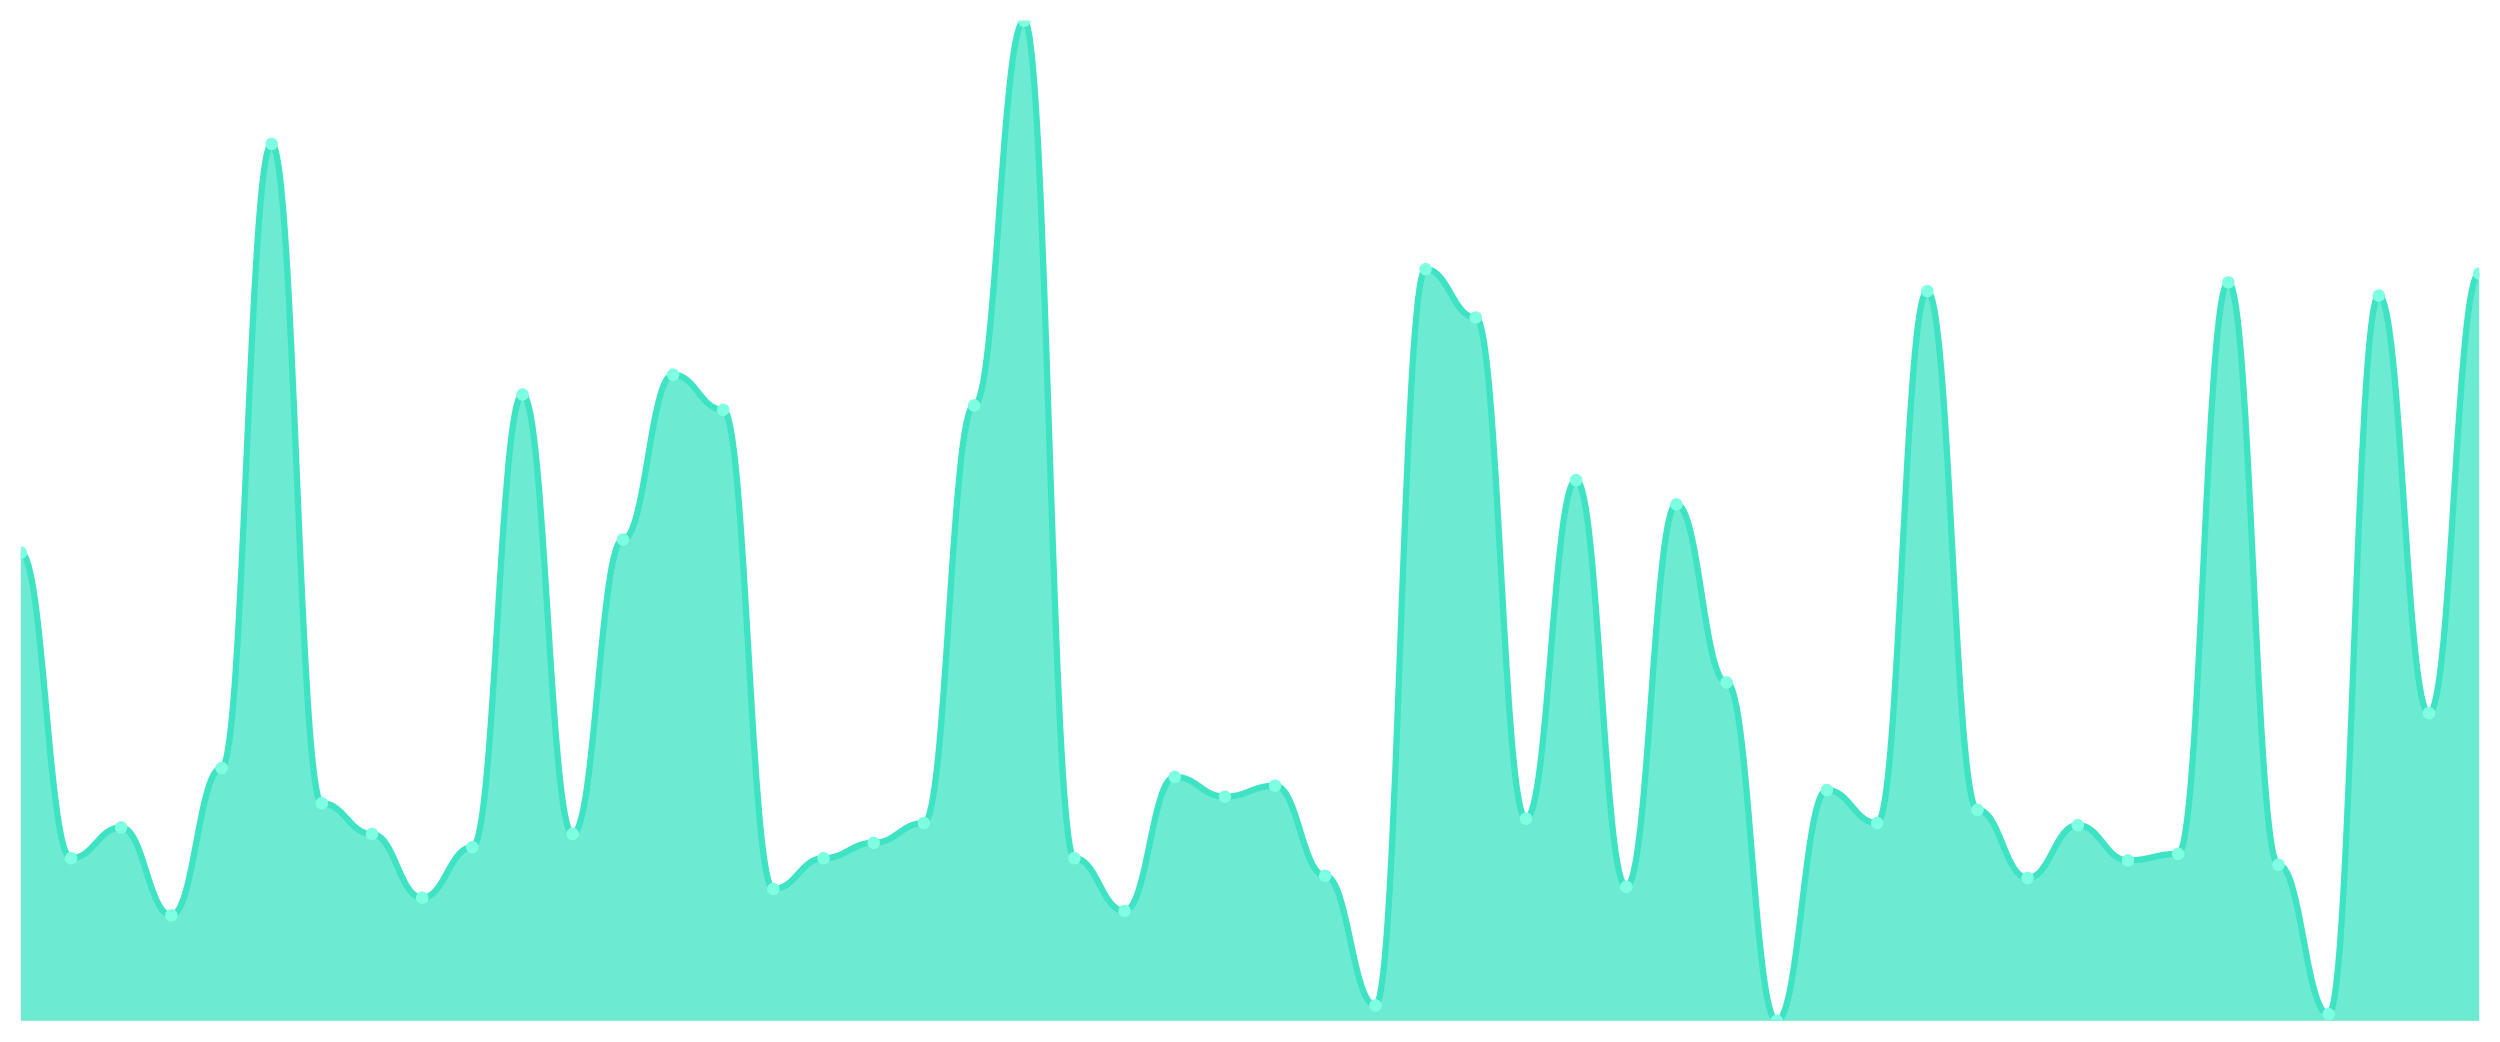
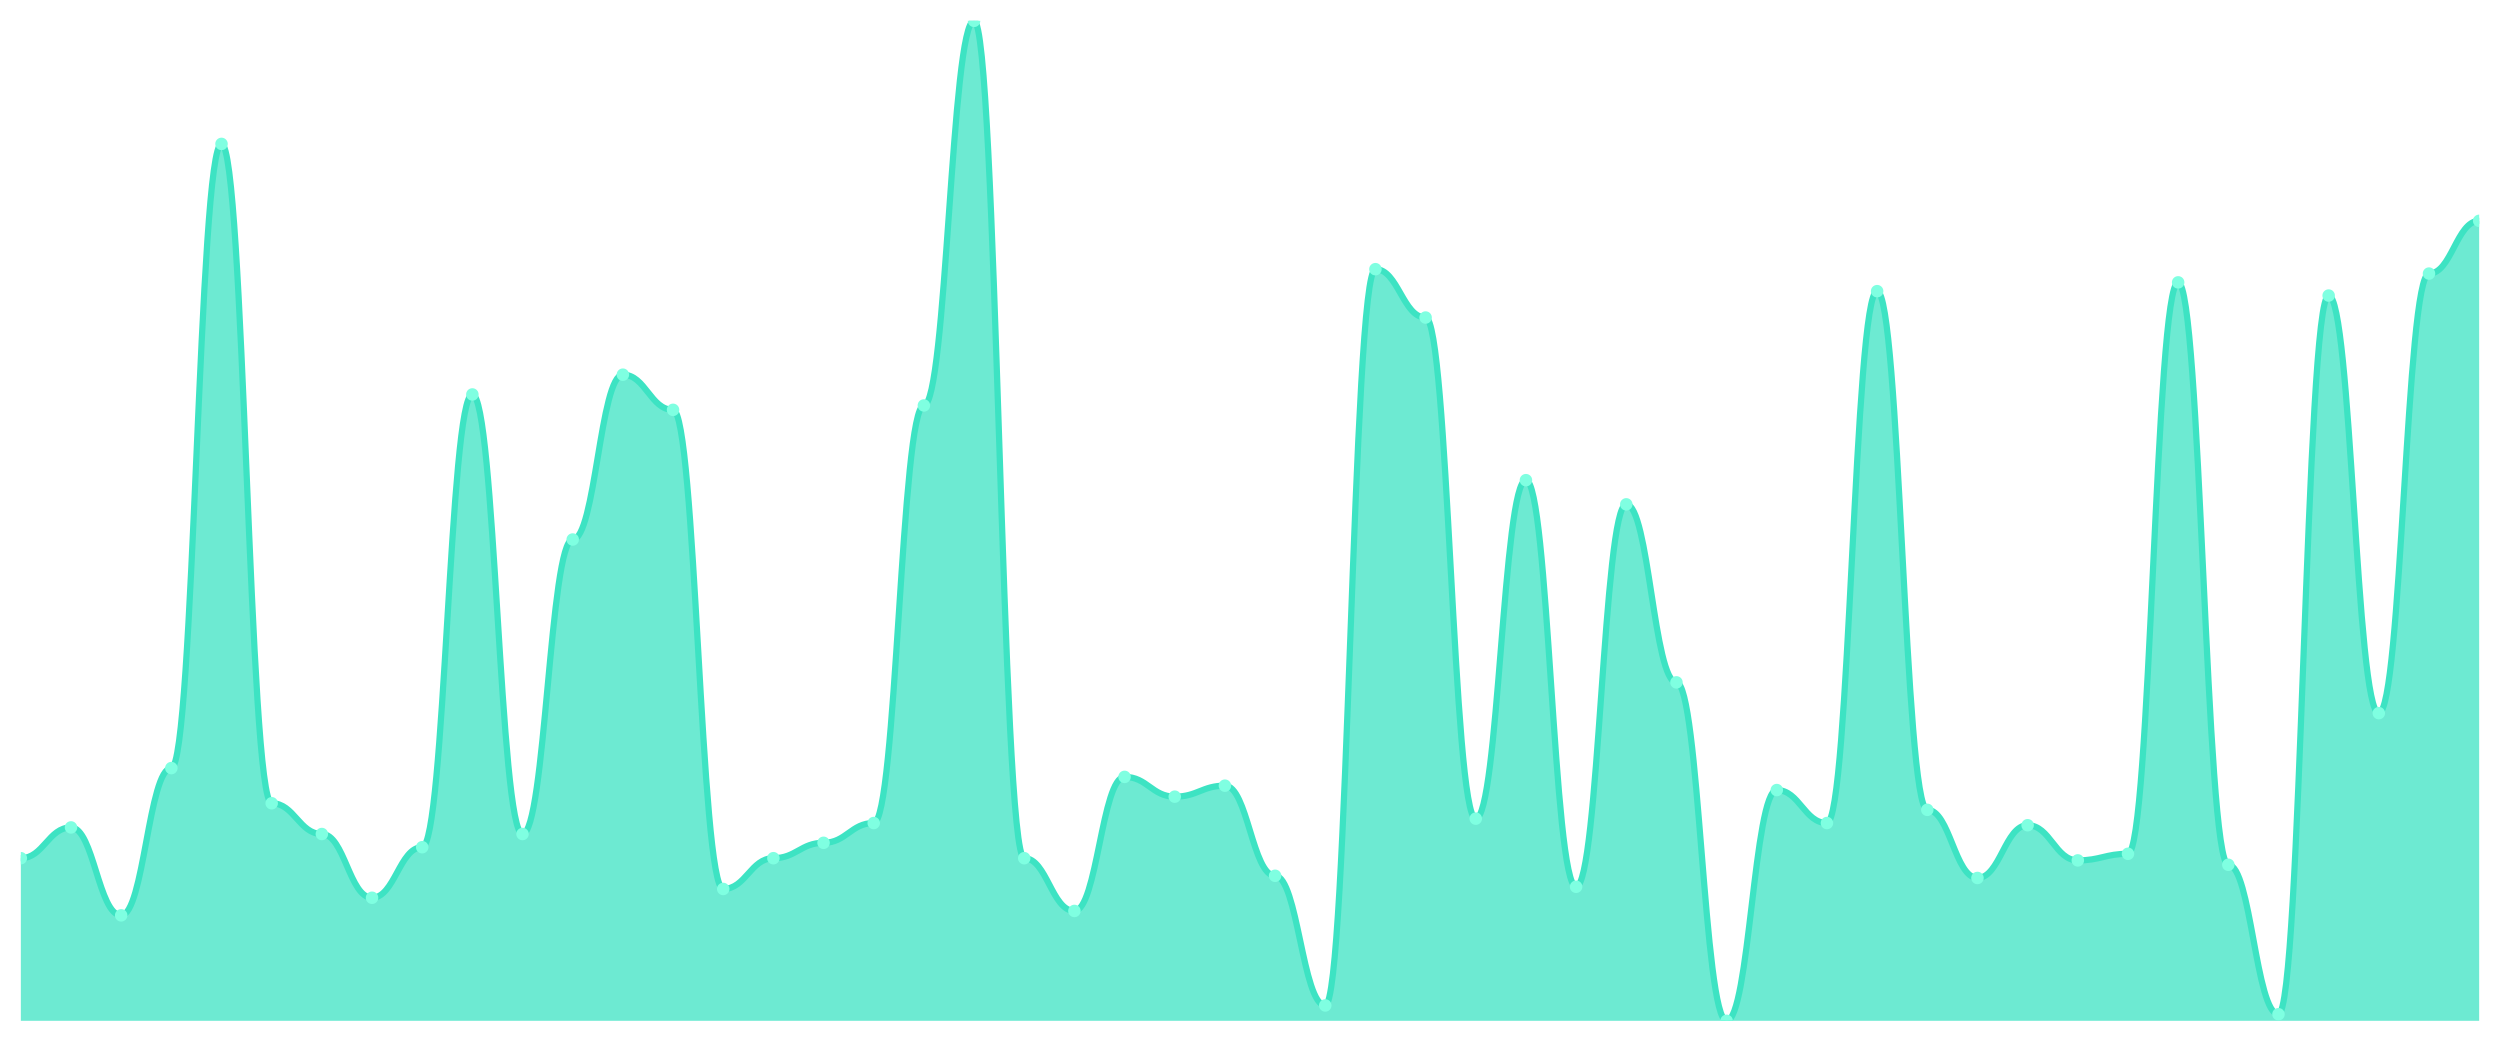
<svg xmlns="http://www.w3.org/2000/svg" viewBox="0 0 1200 500" width="1200" height="500">
  <defs>
    <clipPath id="c">
      <rect x="10" y="10" width="1180" height="480" />
    </clipPath>
  </defs>
  <rect width="1200" height="500" fill="none" />
  <g clip-path="url(#c)">
-     <path d="M 10,490 L 10,265.297 C 20.837,265.297 23.245,411.934 34.082,411.934 C 44.918,411.934 47.327,397.165 58.163,397.165 C 69,397.165 71.408,439.363 82.245,439.363 C 93.082,439.363 95.49,368.681 106.327,368.681 C 117.163,368.681 119.571,69.077 130.408,69.077 C 141.245,69.077 143.653,385.56 154.49,385.56 C 165.327,385.56 167.735,400.33 178.571,400.33 C 189.408,400.33 191.816,430.923 202.653,430.923 C 213.49,430.923 215.898,406.659 226.735,406.659 C 237.571,406.659 239.98,189.341 250.816,189.341 C 261.653,189.341 264.061,400.33 274.898,400.33 C 285.735,400.33 288.143,258.967 298.98,258.967 C 309.816,258.967 312.224,179.846 323.061,179.846 C 333.898,179.846 336.306,196.725 347.143,196.725 C 357.98,196.725 360.388,426.703 371.224,426.703 C 382.061,426.703 384.469,411.934 395.306,411.934 C 406.143,411.934 408.551,404.549 419.388,404.549 C 430.224,404.549 432.633,395.055 443.469,395.055 C 454.306,395.055 456.714,194.615 467.551,194.615 C 478.388,194.615 480.796,10 491.633,10 C 502.469,10 504.878,411.934 515.714,411.934 C 526.551,411.934 528.959,437.253 539.796,437.253 C 550.633,437.253 553.041,372.901 563.878,372.901 C 574.714,372.901 577.122,382.396 587.959,382.396 C 598.796,382.396 601.204,377.121 612.041,377.121 C 622.878,377.121 625.286,420.374 636.122,420.374 C 646.959,420.374 649.367,482.615 660.204,482.615 C 671.041,482.615 673.449,129.209 684.286,129.209 C 695.122,129.209 697.531,152.418 708.367,152.418 C 719.204,152.418 721.612,392.945 732.449,392.945 C 743.286,392.945 745.694,230.484 756.531,230.484 C 767.367,230.484 769.776,425.648 780.612,425.648 C 791.449,425.648 793.857,242.088 804.694,242.088 C 815.531,242.088 817.939,327.538 828.776,327.538 C 839.612,327.538 842.02,490 852.857,490 C 863.694,490 866.102,379.231 876.939,379.231 C 887.776,379.231 890.184,395.055 901.02,395.055 C 911.857,395.055 914.265,139.758 925.102,139.758 C 935.939,139.758 938.347,388.725 949.184,388.725 C 960.02,388.725 962.429,421.429 973.265,421.429 C 984.102,421.429 986.51,396.11 997.347,396.11 C 1008.184,396.11 1010.592,412.989 1021.429,412.989 C 1032.265,412.989 1034.673,409.824 1045.51,409.824 C 1056.347,409.824 1058.755,135.538 1069.592,135.538 C 1080.429,135.538 1082.837,415.099 1093.673,415.099 C 1104.51,415.099 1106.918,486.835 1117.755,486.835 C 1128.592,486.835 1131,141.868 1141.837,141.868 C 1152.673,141.868 1155.082,342.308 1165.918,342.308 C 1176.755,342.308 1179.163,131.319 1190,131.319 L 1190,490 Z" fill="rgba(61,227,195,0.75)" />
-     <path d="M 10,265.297 C 20.837,265.297 23.245,411.934 34.082,411.934 C 44.918,411.934 47.327,397.165 58.163,397.165 C 69,397.165 71.408,439.363 82.245,439.363 C 93.082,439.363 95.49,368.681 106.327,368.681 C 117.163,368.681 119.571,69.077 130.408,69.077 C 141.245,69.077 143.653,385.56 154.49,385.56 C 165.327,385.56 167.735,400.33 178.571,400.33 C 189.408,400.33 191.816,430.923 202.653,430.923 C 213.49,430.923 215.898,406.659 226.735,406.659 C 237.571,406.659 239.98,189.341 250.816,189.341 C 261.653,189.341 264.061,400.33 274.898,400.33 C 285.735,400.33 288.143,258.967 298.98,258.967 C 309.816,258.967 312.224,179.846 323.061,179.846 C 333.898,179.846 336.306,196.725 347.143,196.725 C 357.98,196.725 360.388,426.703 371.224,426.703 C 382.061,426.703 384.469,411.934 395.306,411.934 C 406.143,411.934 408.551,404.549 419.388,404.549 C 430.224,404.549 432.633,395.055 443.469,395.055 C 454.306,395.055 456.714,194.615 467.551,194.615 C 478.388,194.615 480.796,10 491.633,10 C 502.469,10 504.878,411.934 515.714,411.934 C 526.551,411.934 528.959,437.253 539.796,437.253 C 550.633,437.253 553.041,372.901 563.878,372.901 C 574.714,372.901 577.122,382.396 587.959,382.396 C 598.796,382.396 601.204,377.121 612.041,377.121 C 622.878,377.121 625.286,420.374 636.122,420.374 C 646.959,420.374 649.367,482.615 660.204,482.615 C 671.041,482.615 673.449,129.209 684.286,129.209 C 695.122,129.209 697.531,152.418 708.367,152.418 C 719.204,152.418 721.612,392.945 732.449,392.945 C 743.286,392.945 745.694,230.484 756.531,230.484 C 767.367,230.484 769.776,425.648 780.612,425.648 C 791.449,425.648 793.857,242.088 804.694,242.088 C 815.531,242.088 817.939,327.538 828.776,327.538 C 839.612,327.538 842.02,490 852.857,490 C 863.694,490 866.102,379.231 876.939,379.231 C 887.776,379.231 890.184,395.055 901.02,395.055 C 911.857,395.055 914.265,139.758 925.102,139.758 C 935.939,139.758 938.347,388.725 949.184,388.725 C 960.02,388.725 962.429,421.429 973.265,421.429 C 984.102,421.429 986.51,396.11 997.347,396.11 C 1008.184,396.11 1010.592,412.989 1021.429,412.989 C 1032.265,412.989 1034.673,409.824 1045.51,409.824 C 1056.347,409.824 1058.755,135.538 1069.592,135.538 C 1080.429,135.538 1082.837,415.099 1093.673,415.099 C 1104.51,415.099 1106.918,486.835 1117.755,486.835 C 1128.592,486.835 1131,141.868 1141.837,141.868 C 1152.673,141.868 1155.082,342.308 1165.918,342.308 C 1176.755,342.308 1179.163,131.319 1190,131.319" fill="none" stroke="#3de3c3" stroke-width="3" stroke-linecap="round" stroke-linejoin="round" />
-     <circle cx="10" cy="265.297" r="3" fill="#7fffe1" />
-     <circle cx="34.082" cy="411.934" r="3" fill="#7fffe1" />
-     <circle cx="58.163" cy="397.165" r="3" fill="#7fffe1" />
-     <circle cx="82.245" cy="439.363" r="3" fill="#7fffe1" />
-     <circle cx="106.327" cy="368.681" r="3" fill="#7fffe1" />
-     <circle cx="130.408" cy="69.077" r="3" fill="#7fffe1" />
-     <circle cx="154.49" cy="385.56" r="3" fill="#7fffe1" />
-     <circle cx="178.571" cy="400.33" r="3" fill="#7fffe1" />
-     <circle cx="202.653" cy="430.923" r="3" fill="#7fffe1" />
-     <circle cx="226.735" cy="406.659" r="3" fill="#7fffe1" />
-     <circle cx="250.816" cy="189.341" r="3" fill="#7fffe1" />
-     <circle cx="274.898" cy="400.33" r="3" fill="#7fffe1" />
-     <circle cx="298.98" cy="258.967" r="3" fill="#7fffe1" />
-     <circle cx="323.061" cy="179.846" r="3" fill="#7fffe1" />
-     <circle cx="347.143" cy="196.725" r="3" fill="#7fffe1" />
-     <circle cx="371.224" cy="426.703" r="3" fill="#7fffe1" />
-     <circle cx="395.306" cy="411.934" r="3" fill="#7fffe1" />
-     <circle cx="419.388" cy="404.549" r="3" fill="#7fffe1" />
-     <circle cx="443.469" cy="395.055" r="3" fill="#7fffe1" />
-     <circle cx="467.551" cy="194.615" r="3" fill="#7fffe1" />
-     <circle cx="491.633" cy="10" r="3" fill="#7fffe1" />
-     <circle cx="515.714" cy="411.934" r="3" fill="#7fffe1" />
-     <circle cx="539.796" cy="437.253" r="3" fill="#7fffe1" />
-     <circle cx="563.878" cy="372.901" r="3" fill="#7fffe1" />
-     <circle cx="587.959" cy="382.396" r="3" fill="#7fffe1" />
-     <circle cx="612.041" cy="377.121" r="3" fill="#7fffe1" />
-     <circle cx="636.122" cy="420.374" r="3" fill="#7fffe1" />
-     <circle cx="660.204" cy="482.615" r="3" fill="#7fffe1" />
-     <circle cx="684.286" cy="129.209" r="3" fill="#7fffe1" />
-     <circle cx="708.367" cy="152.418" r="3" fill="#7fffe1" />
-     <circle cx="732.449" cy="392.945" r="3" fill="#7fffe1" />
-     <circle cx="756.531" cy="230.484" r="3" fill="#7fffe1" />
-     <circle cx="780.612" cy="425.648" r="3" fill="#7fffe1" />
-     <circle cx="804.694" cy="242.088" r="3" fill="#7fffe1" />
-     <circle cx="828.776" cy="327.538" r="3" fill="#7fffe1" />
-     <circle cx="852.857" cy="490" r="3" fill="#7fffe1" />
-     <circle cx="876.939" cy="379.231" r="3" fill="#7fffe1" />
-     <circle cx="901.02" cy="395.055" r="3" fill="#7fffe1" />
-     <circle cx="925.102" cy="139.758" r="3" fill="#7fffe1" />
-     <circle cx="949.184" cy="388.725" r="3" fill="#7fffe1" />
-     <circle cx="973.265" cy="421.429" r="3" fill="#7fffe1" />
-     <circle cx="997.347" cy="396.11" r="3" fill="#7fffe1" />
-     <circle cx="1021.429" cy="412.989" r="3" fill="#7fffe1" />
-     <circle cx="1045.51" cy="409.824" r="3" fill="#7fffe1" />
-     <circle cx="1069.592" cy="135.538" r="3" fill="#7fffe1" />
-     <circle cx="1093.673" cy="415.099" r="3" fill="#7fffe1" />
-     <circle cx="1117.755" cy="486.835" r="3" fill="#7fffe1" />
-     <circle cx="1141.837" cy="141.868" r="3" fill="#7fffe1" />
-     <circle cx="1165.918" cy="342.308" r="3" fill="#7fffe1" />
-     <circle cx="1190" cy="131.319" r="3" fill="#7fffe1" />
+     <path d="M 10,490 L 10,411.934 C 20.837,411.934 23.245,397.165 34.082,397.165 C 44.918,397.165 47.327,439.363 58.163,439.363 C 69,439.363 71.408,368.681 82.245,368.681 C 93.082,368.681 95.49,69.077 106.327,69.077 C 117.163,69.077 119.571,385.56 130.408,385.56 C 141.245,385.56 143.653,400.33 154.49,400.33 C 165.327,400.33 167.735,430.923 178.571,430.923 C 189.408,430.923 191.816,406.659 202.653,406.659 C 213.49,406.659 215.898,189.341 226.735,189.341 C 237.571,189.341 239.98,400.33 250.816,400.33 C 261.653,400.33 264.061,258.967 274.898,258.967 C 285.735,258.967 288.143,179.846 298.98,179.846 C 309.816,179.846 312.224,196.725 323.061,196.725 C 333.898,196.725 336.306,426.703 347.143,426.703 C 357.98,426.703 360.388,411.934 371.224,411.934 C 382.061,411.934 384.469,404.549 395.306,404.549 C 406.143,404.549 408.551,395.055 419.388,395.055 C 430.224,395.055 432.633,194.615 443.469,194.615 C 454.306,194.615 456.714,10 467.551,10 C 478.388,10 480.796,411.934 491.633,411.934 C 502.469,411.934 504.878,437.253 515.714,437.253 C 526.551,437.253 528.959,372.901 539.796,372.901 C 550.633,372.901 553.041,382.396 563.878,382.396 C 574.714,382.396 577.122,377.121 587.959,377.121 C 598.796,377.121 601.204,420.374 612.041,420.374 C 622.878,420.374 625.286,482.615 636.122,482.615 C 646.959,482.615 649.367,129.209 660.204,129.209 C 671.041,129.209 673.449,152.418 684.286,152.418 C 695.122,152.418 697.531,392.945 708.367,392.945 C 719.204,392.945 721.612,230.484 732.449,230.484 C 743.286,230.484 745.694,425.648 756.531,425.648 C 767.367,425.648 769.776,242.088 780.612,242.088 C 791.449,242.088 793.857,327.538 804.694,327.538 C 815.531,327.538 817.939,490 828.776,490 C 839.612,490 842.02,379.231 852.857,379.231 C 863.694,379.231 866.102,395.055 876.939,395.055 C 887.776,395.055 890.184,139.758 901.02,139.758 C 911.857,139.758 914.265,388.725 925.102,388.725 C 935.939,388.725 938.347,421.429 949.184,421.429 C 960.02,421.429 962.429,396.11 973.265,396.11 C 984.102,396.11 986.51,412.989 997.347,412.989 C 1008.184,412.989 1010.592,409.824 1021.429,409.824 C 1032.265,409.824 1034.673,135.538 1045.51,135.538 C 1056.347,135.538 1058.755,415.099 1069.592,415.099 C 1080.429,415.099 1082.837,486.835 1093.673,486.835 C 1104.51,486.835 1106.918,141.868 1117.755,141.868 C 1128.592,141.868 1131,342.308 1141.837,342.308 C 1152.673,342.308 1155.082,131.319 1165.918,131.319 C 1176.755,131.319 1179.163,106 1190,106 L 1190,490 Z" fill="rgba(61,227,195,0.75)" />
+     <path d="M 10,411.934 C 20.837,411.934 23.245,397.165 34.082,397.165 C 44.918,397.165 47.327,439.363 58.163,439.363 C 69,439.363 71.408,368.681 82.245,368.681 C 93.082,368.681 95.49,69.077 106.327,69.077 C 117.163,69.077 119.571,385.56 130.408,385.56 C 141.245,385.56 143.653,400.33 154.49,400.33 C 165.327,400.33 167.735,430.923 178.571,430.923 C 189.408,430.923 191.816,406.659 202.653,406.659 C 213.49,406.659 215.898,189.341 226.735,189.341 C 237.571,189.341 239.98,400.33 250.816,400.33 C 261.653,400.33 264.061,258.967 274.898,258.967 C 285.735,258.967 288.143,179.846 298.98,179.846 C 309.816,179.846 312.224,196.725 323.061,196.725 C 333.898,196.725 336.306,426.703 347.143,426.703 C 357.98,426.703 360.388,411.934 371.224,411.934 C 382.061,411.934 384.469,404.549 395.306,404.549 C 406.143,404.549 408.551,395.055 419.388,395.055 C 430.224,395.055 432.633,194.615 443.469,194.615 C 454.306,194.615 456.714,10 467.551,10 C 478.388,10 480.796,411.934 491.633,411.934 C 502.469,411.934 504.878,437.253 515.714,437.253 C 526.551,437.253 528.959,372.901 539.796,372.901 C 550.633,372.901 553.041,382.396 563.878,382.396 C 574.714,382.396 577.122,377.121 587.959,377.121 C 598.796,377.121 601.204,420.374 612.041,420.374 C 622.878,420.374 625.286,482.615 636.122,482.615 C 646.959,482.615 649.367,129.209 660.204,129.209 C 671.041,129.209 673.449,152.418 684.286,152.418 C 695.122,152.418 697.531,392.945 708.367,392.945 C 719.204,392.945 721.612,230.484 732.449,230.484 C 743.286,230.484 745.694,425.648 756.531,425.648 C 767.367,425.648 769.776,242.088 780.612,242.088 C 791.449,242.088 793.857,327.538 804.694,327.538 C 815.531,327.538 817.939,490 828.776,490 C 839.612,490 842.02,379.231 852.857,379.231 C 863.694,379.231 866.102,395.055 876.939,395.055 C 887.776,395.055 890.184,139.758 901.02,139.758 C 911.857,139.758 914.265,388.725 925.102,388.725 C 935.939,388.725 938.347,421.429 949.184,421.429 C 960.02,421.429 962.429,396.11 973.265,396.11 C 984.102,396.11 986.51,412.989 997.347,412.989 C 1008.184,412.989 1010.592,409.824 1021.429,409.824 C 1032.265,409.824 1034.673,135.538 1045.51,135.538 C 1056.347,135.538 1058.755,415.099 1069.592,415.099 C 1080.429,415.099 1082.837,486.835 1093.673,486.835 C 1104.51,486.835 1106.918,141.868 1117.755,141.868 C 1128.592,141.868 1131,342.308 1141.837,342.308 C 1152.673,342.308 1155.082,131.319 1165.918,131.319 C 1176.755,131.319 1179.163,106 1190,106" fill="none" stroke="#3de3c3" stroke-width="3" stroke-linecap="round" stroke-linejoin="round" />
+     <circle cx="10" cy="411.934" r="3" fill="#7fffe1" />
+     <circle cx="34.082" cy="397.165" r="3" fill="#7fffe1" />
+     <circle cx="58.163" cy="439.363" r="3" fill="#7fffe1" />
+     <circle cx="82.245" cy="368.681" r="3" fill="#7fffe1" />
+     <circle cx="106.327" cy="69.077" r="3" fill="#7fffe1" />
+     <circle cx="130.408" cy="385.56" r="3" fill="#7fffe1" />
+     <circle cx="154.49" cy="400.33" r="3" fill="#7fffe1" />
+     <circle cx="178.571" cy="430.923" r="3" fill="#7fffe1" />
+     <circle cx="202.653" cy="406.659" r="3" fill="#7fffe1" />
+     <circle cx="226.735" cy="189.341" r="3" fill="#7fffe1" />
+     <circle cx="250.816" cy="400.33" r="3" fill="#7fffe1" />
+     <circle cx="274.898" cy="258.967" r="3" fill="#7fffe1" />
+     <circle cx="298.98" cy="179.846" r="3" fill="#7fffe1" />
+     <circle cx="323.061" cy="196.725" r="3" fill="#7fffe1" />
+     <circle cx="347.143" cy="426.703" r="3" fill="#7fffe1" />
+     <circle cx="371.224" cy="411.934" r="3" fill="#7fffe1" />
+     <circle cx="395.306" cy="404.549" r="3" fill="#7fffe1" />
+     <circle cx="419.388" cy="395.055" r="3" fill="#7fffe1" />
+     <circle cx="443.469" cy="194.615" r="3" fill="#7fffe1" />
+     <circle cx="467.551" cy="10" r="3" fill="#7fffe1" />
+     <circle cx="491.633" cy="411.934" r="3" fill="#7fffe1" />
+     <circle cx="515.714" cy="437.253" r="3" fill="#7fffe1" />
+     <circle cx="539.796" cy="372.901" r="3" fill="#7fffe1" />
+     <circle cx="563.878" cy="382.396" r="3" fill="#7fffe1" />
+     <circle cx="587.959" cy="377.121" r="3" fill="#7fffe1" />
+     <circle cx="612.041" cy="420.374" r="3" fill="#7fffe1" />
+     <circle cx="636.122" cy="482.615" r="3" fill="#7fffe1" />
+     <circle cx="660.204" cy="129.209" r="3" fill="#7fffe1" />
+     <circle cx="684.286" cy="152.418" r="3" fill="#7fffe1" />
+     <circle cx="708.367" cy="392.945" r="3" fill="#7fffe1" />
+     <circle cx="732.449" cy="230.484" r="3" fill="#7fffe1" />
+     <circle cx="756.531" cy="425.648" r="3" fill="#7fffe1" />
+     <circle cx="780.612" cy="242.088" r="3" fill="#7fffe1" />
+     <circle cx="804.694" cy="327.538" r="3" fill="#7fffe1" />
+     <circle cx="828.776" cy="490" r="3" fill="#7fffe1" />
+     <circle cx="852.857" cy="379.231" r="3" fill="#7fffe1" />
+     <circle cx="876.939" cy="395.055" r="3" fill="#7fffe1" />
+     <circle cx="901.02" cy="139.758" r="3" fill="#7fffe1" />
+     <circle cx="925.102" cy="388.725" r="3" fill="#7fffe1" />
+     <circle cx="949.184" cy="421.429" r="3" fill="#7fffe1" />
+     <circle cx="973.265" cy="396.11" r="3" fill="#7fffe1" />
+     <circle cx="997.347" cy="412.989" r="3" fill="#7fffe1" />
+     <circle cx="1021.429" cy="409.824" r="3" fill="#7fffe1" />
+     <circle cx="1045.51" cy="135.538" r="3" fill="#7fffe1" />
+     <circle cx="1069.592" cy="415.099" r="3" fill="#7fffe1" />
+     <circle cx="1093.673" cy="486.835" r="3" fill="#7fffe1" />
+     <circle cx="1117.755" cy="141.868" r="3" fill="#7fffe1" />
+     <circle cx="1141.837" cy="342.308" r="3" fill="#7fffe1" />
+     <circle cx="1165.918" cy="131.319" r="3" fill="#7fffe1" />
+     <circle cx="1190" cy="106" r="3" fill="#7fffe1" />
  </g>
</svg>
